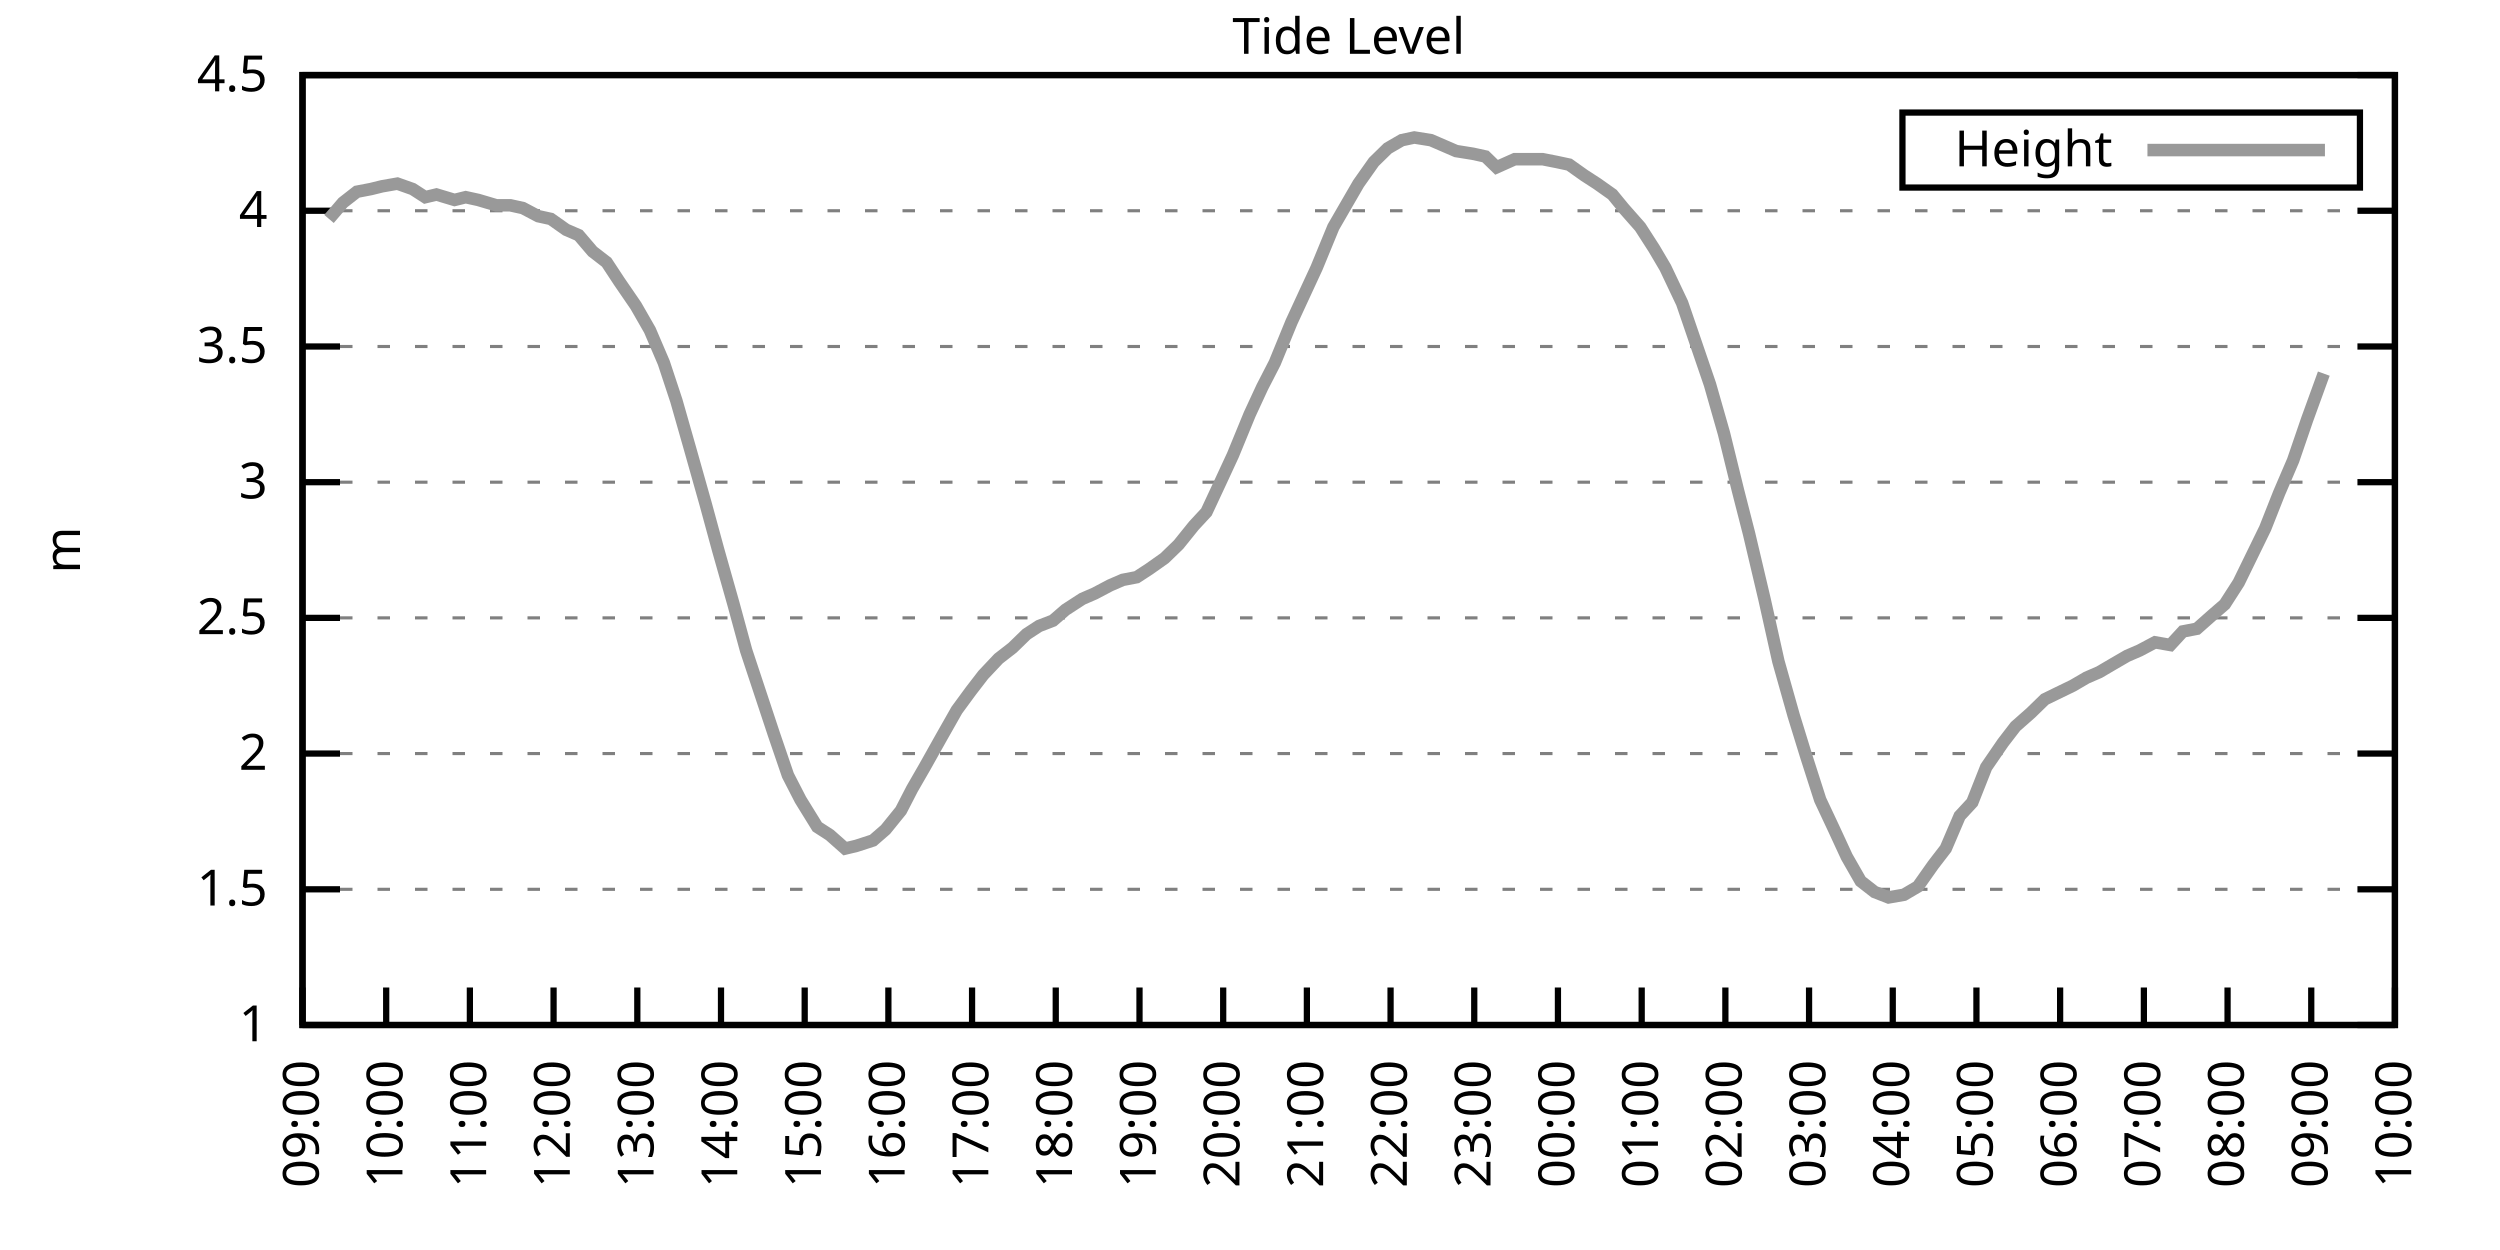
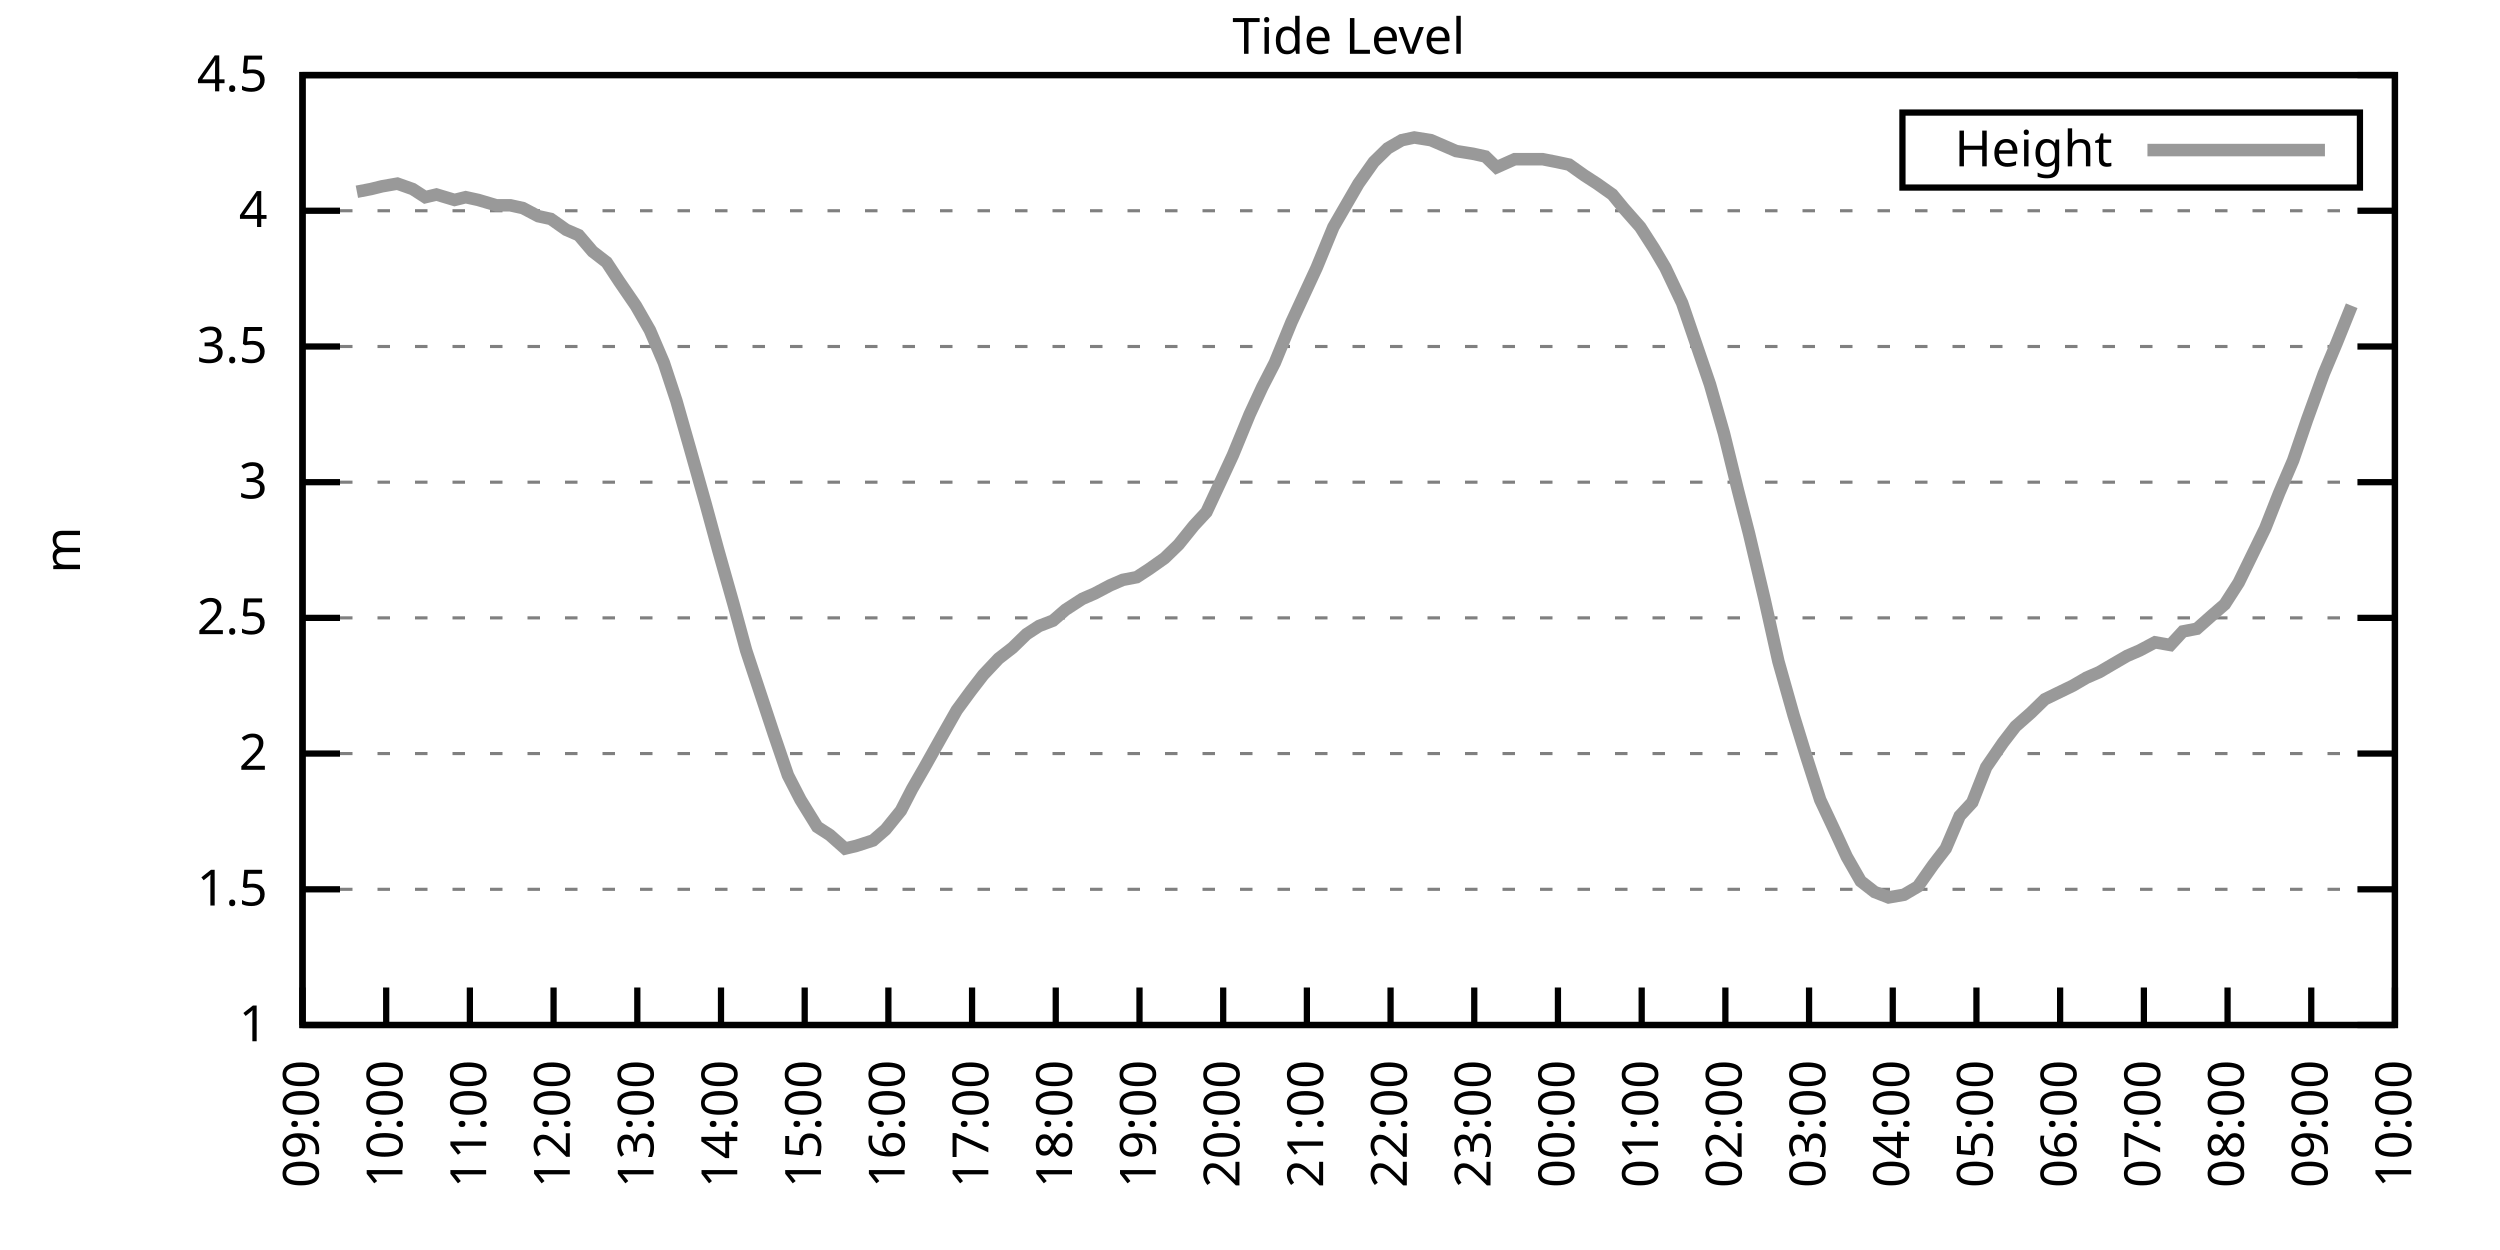
<svg xmlns="http://www.w3.org/2000/svg" xmlns:xlink="http://www.w3.org/1999/xlink" width="400" height="200" viewBox="0 0 400 200">
  <g id="gnuplot_canvas">
    <rect x="0" y="0" width="400" height="200" fill="none" />
    <defs>
      <circle id="gpDot" r="0.5" stroke-width="0.5" stroke="currentColor" />
      <path id="gpPt0" stroke-width="0.333" stroke="currentColor" d="M-1,0 h2 M0,-1 v2" />
      <path id="gpPt1" stroke-width="0.333" stroke="currentColor" d="M-1,-1 L1,1 M1,-1 L-1,1" />
      <path id="gpPt2" stroke-width="0.333" stroke="currentColor" d="M-1,0 L1,0 M0,-1 L0,1 M-1,-1 L1,1 M-1,1 L1,-1" />
      <rect id="gpPt3" stroke-width="0.333" stroke="currentColor" x="-1" y="-1" width="2" height="2" />
      <rect id="gpPt4" stroke-width="0.333" stroke="currentColor" fill="currentColor" x="-1" y="-1" width="2" height="2" />
      <circle id="gpPt5" stroke-width="0.333" stroke="currentColor" cx="0" cy="0" r="1" />
      <use xlink:href="#gpPt5" id="gpPt6" fill="currentColor" stroke="none" />
      <path id="gpPt7" stroke-width="0.333" stroke="currentColor" d="M0,-1.33 L-1.33,0.67 L1.33,0.67 z" />
      <use xlink:href="#gpPt7" id="gpPt8" fill="currentColor" stroke="none" />
      <use xlink:href="#gpPt7" id="gpPt9" stroke="currentColor" transform="rotate(180)" />
      <use xlink:href="#gpPt9" id="gpPt10" fill="currentColor" stroke="none" />
      <use xlink:href="#gpPt3" id="gpPt11" stroke="currentColor" transform="rotate(45)" />
      <use xlink:href="#gpPt11" id="gpPt12" fill="currentColor" stroke="none" />
      <path id="gpPt13" stroke-width="0.333" stroke="currentColor" d="M0,1.330 L1.265,0.411 L0.782,-1.067 L-0.782,-1.076 L-1.265,0.411 z" />
      <use xlink:href="#gpPt13" id="gpPt14" fill="currentColor" stroke="none" />
      <filter id="textbox" filterUnits="objectBoundingBox" x="0" y="0" height="1" width="1">
        <feFlood flood-color="white" flood-opacity="1" result="bgnd" />
        <feComposite in="SourceGraphic" in2="bgnd" operator="atop" />
      </filter>
      <filter id="greybox" filterUnits="objectBoundingBox" x="0" y="0" height="1" width="1">
        <feFlood flood-color="lightgrey" flood-opacity="1" result="grey" />
        <feComposite in="SourceGraphic" in2="grey" operator="atop" />
      </filter>
    </defs>
    <g fill="none" color="white" stroke="currentColor" stroke-width="1.00" stroke-linecap="butt" stroke-linejoin="miter">
</g>
    <g fill="none" color="black" stroke="currentColor" stroke-width="1.00" stroke-linecap="butt" stroke-linejoin="miter">
      <g stroke="none" shape-rendering="crispEdges">
        <polygon fill="rgb(255, 255, 255)" points="48.40,164.00 383.18,164.00 383.18,12.02 48.40,12.02 " />
      </g>
    </g>
    <g fill="none" color="black" stroke="currentColor" stroke-width="1.00" stroke-linecap="butt" stroke-linejoin="miter">
</g>
    <g fill="none" color="black" stroke="black" stroke-width="0.50" stroke-linecap="butt" stroke-linejoin="miter">
</g>
    <g fill="none" color="gray" stroke="currentColor" stroke-width="0.50" stroke-linecap="butt" stroke-linejoin="miter">
      <path stroke="gray" stroke-dasharray="2,4" class="gridline" d="M48.40,164.00 L383.19,164.00  " />
    </g>
    <g fill="none" color="gray" stroke="gray" stroke-width="1.00" stroke-linecap="butt" stroke-linejoin="miter">
</g>
    <g fill="none" color="black" stroke="currentColor" stroke-width="1.00" stroke-linecap="butt" stroke-linejoin="miter">
      <path stroke="black" d="M48.40,164.00 L54.40,164.00 M383.19,164.00 L377.19,164.00  " />
      <g transform="translate(42.80,166.60)" stroke="none" fill="black" font-family="Sans" font-size="8.00" text-anchor="end">
        <text>
          <tspan font-family="Sans"> 1</tspan>
        </text>
      </g>
    </g>
    <g fill="none" color="black" stroke="currentColor" stroke-width="1.00" stroke-linecap="butt" stroke-linejoin="miter">
</g>
    <g fill="none" color="black" stroke="black" stroke-width="0.50" stroke-linecap="butt" stroke-linejoin="miter">
</g>
    <g fill="none" color="gray" stroke="currentColor" stroke-width="0.50" stroke-linecap="butt" stroke-linejoin="miter">
      <path stroke="gray" stroke-dasharray="2,4" class="gridline" d="M48.40,142.29 L383.19,142.29  " />
    </g>
    <g fill="none" color="gray" stroke="gray" stroke-width="1.00" stroke-linecap="butt" stroke-linejoin="miter">
</g>
    <g fill="none" color="black" stroke="currentColor" stroke-width="1.00" stroke-linecap="butt" stroke-linejoin="miter">
      <path stroke="black" d="M48.40,142.29 L54.40,142.29 M383.19,142.29 L377.19,142.29  " />
      <g transform="translate(42.80,144.89)" stroke="none" fill="black" font-family="Sans" font-size="8.00" text-anchor="end">
        <text>
          <tspan font-family="Sans"> 1.5</tspan>
        </text>
      </g>
    </g>
    <g fill="none" color="black" stroke="currentColor" stroke-width="1.00" stroke-linecap="butt" stroke-linejoin="miter">
</g>
    <g fill="none" color="black" stroke="black" stroke-width="0.50" stroke-linecap="butt" stroke-linejoin="miter">
</g>
    <g fill="none" color="gray" stroke="currentColor" stroke-width="0.50" stroke-linecap="butt" stroke-linejoin="miter">
      <path stroke="gray" stroke-dasharray="2,4" class="gridline" d="M48.40,120.57 L383.19,120.57  " />
    </g>
    <g fill="none" color="gray" stroke="gray" stroke-width="1.00" stroke-linecap="butt" stroke-linejoin="miter">
</g>
    <g fill="none" color="black" stroke="currentColor" stroke-width="1.00" stroke-linecap="butt" stroke-linejoin="miter">
      <path stroke="black" d="M48.40,120.57 L54.40,120.57 M383.19,120.57 L377.19,120.57  " />
      <g transform="translate(42.80,123.17)" stroke="none" fill="black" font-family="Sans" font-size="8.00" text-anchor="end">
        <text>
          <tspan font-family="Sans"> 2</tspan>
        </text>
      </g>
    </g>
    <g fill="none" color="black" stroke="currentColor" stroke-width="1.00" stroke-linecap="butt" stroke-linejoin="miter">
</g>
    <g fill="none" color="black" stroke="black" stroke-width="0.50" stroke-linecap="butt" stroke-linejoin="miter">
</g>
    <g fill="none" color="gray" stroke="currentColor" stroke-width="0.50" stroke-linecap="butt" stroke-linejoin="miter">
      <path stroke="gray" stroke-dasharray="2,4" class="gridline" d="M48.40,98.86 L383.19,98.86  " />
    </g>
    <g fill="none" color="gray" stroke="gray" stroke-width="1.00" stroke-linecap="butt" stroke-linejoin="miter">
</g>
    <g fill="none" color="black" stroke="currentColor" stroke-width="1.00" stroke-linecap="butt" stroke-linejoin="miter">
      <path stroke="black" d="M48.40,98.86 L54.40,98.86 M383.19,98.86 L377.19,98.86  " />
      <g transform="translate(42.80,101.46)" stroke="none" fill="black" font-family="Sans" font-size="8.00" text-anchor="end">
        <text>
          <tspan font-family="Sans"> 2.5</tspan>
        </text>
      </g>
    </g>
    <g fill="none" color="black" stroke="currentColor" stroke-width="1.00" stroke-linecap="butt" stroke-linejoin="miter">
</g>
    <g fill="none" color="black" stroke="black" stroke-width="0.50" stroke-linecap="butt" stroke-linejoin="miter">
</g>
    <g fill="none" color="gray" stroke="currentColor" stroke-width="0.50" stroke-linecap="butt" stroke-linejoin="miter">
      <path stroke="gray" stroke-dasharray="2,4" class="gridline" d="M48.40,77.15 L383.19,77.15  " />
    </g>
    <g fill="none" color="gray" stroke="gray" stroke-width="1.00" stroke-linecap="butt" stroke-linejoin="miter">
</g>
    <g fill="none" color="black" stroke="currentColor" stroke-width="1.00" stroke-linecap="butt" stroke-linejoin="miter">
      <path stroke="black" d="M48.40,77.15 L54.40,77.15 M383.19,77.15 L377.19,77.15  " />
      <g transform="translate(42.80,79.75)" stroke="none" fill="black" font-family="Sans" font-size="8.00" text-anchor="end">
        <text>
          <tspan font-family="Sans"> 3</tspan>
        </text>
      </g>
    </g>
    <g fill="none" color="black" stroke="currentColor" stroke-width="1.00" stroke-linecap="butt" stroke-linejoin="miter">
</g>
    <g fill="none" color="black" stroke="black" stroke-width="0.50" stroke-linecap="butt" stroke-linejoin="miter">
</g>
    <g fill="none" color="gray" stroke="currentColor" stroke-width="0.50" stroke-linecap="butt" stroke-linejoin="miter">
      <path stroke="gray" stroke-dasharray="2,4" class="gridline" d="M48.40,55.44 L383.19,55.44  " />
    </g>
    <g fill="none" color="gray" stroke="gray" stroke-width="1.00" stroke-linecap="butt" stroke-linejoin="miter">
</g>
    <g fill="none" color="black" stroke="currentColor" stroke-width="1.00" stroke-linecap="butt" stroke-linejoin="miter">
      <path stroke="black" d="M48.40,55.44 L54.40,55.44 M383.19,55.44 L377.19,55.44  " />
      <g transform="translate(42.80,58.04)" stroke="none" fill="black" font-family="Sans" font-size="8.00" text-anchor="end">
        <text>
          <tspan font-family="Sans"> 3.5</tspan>
        </text>
      </g>
    </g>
    <g fill="none" color="black" stroke="currentColor" stroke-width="1.00" stroke-linecap="butt" stroke-linejoin="miter">
</g>
    <g fill="none" color="black" stroke="black" stroke-width="0.50" stroke-linecap="butt" stroke-linejoin="miter">
</g>
    <g fill="none" color="gray" stroke="currentColor" stroke-width="0.50" stroke-linecap="butt" stroke-linejoin="miter">
      <path stroke="gray" stroke-dasharray="2,4" class="gridline" d="M48.40,33.72 L383.19,33.72  " />
    </g>
    <g fill="none" color="gray" stroke="gray" stroke-width="1.00" stroke-linecap="butt" stroke-linejoin="miter">
</g>
    <g fill="none" color="black" stroke="currentColor" stroke-width="1.00" stroke-linecap="butt" stroke-linejoin="miter">
      <path stroke="black" d="M48.40,33.72 L54.40,33.72 M383.19,33.72 L377.19,33.72  " />
      <g transform="translate(42.80,36.32)" stroke="none" fill="black" font-family="Sans" font-size="8.00" text-anchor="end">
        <text>
          <tspan font-family="Sans"> 4</tspan>
        </text>
      </g>
    </g>
    <g fill="none" color="black" stroke="currentColor" stroke-width="1.00" stroke-linecap="butt" stroke-linejoin="miter">
</g>
    <g fill="none" color="black" stroke="black" stroke-width="0.50" stroke-linecap="butt" stroke-linejoin="miter">
</g>
    <g fill="none" color="gray" stroke="currentColor" stroke-width="0.50" stroke-linecap="butt" stroke-linejoin="miter">
      <path stroke="gray" stroke-dasharray="2,4" class="gridline" d="M48.40,12.01 L383.19,12.01  " />
    </g>
    <g fill="none" color="gray" stroke="gray" stroke-width="1.00" stroke-linecap="butt" stroke-linejoin="miter">
</g>
    <g fill="none" color="black" stroke="currentColor" stroke-width="1.00" stroke-linecap="butt" stroke-linejoin="miter">
      <path stroke="black" d="M48.40,12.01 L54.40,12.01 M383.19,12.01 L377.19,12.01  " />
      <g transform="translate(42.80,14.61)" stroke="none" fill="black" font-family="Sans" font-size="8.00" text-anchor="end">
        <text>
          <tspan font-family="Sans"> 4.5</tspan>
        </text>
      </g>
    </g>
    <g fill="none" color="black" stroke="currentColor" stroke-width="1.00" stroke-linecap="butt" stroke-linejoin="miter">
      <path stroke="black" d="M48.40,164.00 L48.40,158.00  " />
      <g transform="translate(51.00,169.60) rotate(270.00)" stroke="none" fill="black" font-family="Sans" font-size="8.00" text-anchor="end">
        <text>
          <tspan font-family="Sans">09:00</tspan>
        </text>
      </g>
    </g>
    <g fill="none" color="black" stroke="currentColor" stroke-width="1.00" stroke-linecap="butt" stroke-linejoin="miter">
      <path stroke="black" d="M61.79,164.00 L61.79,158.00  " />
      <g transform="translate(64.39,169.60) rotate(270.00)" stroke="none" fill="black" font-family="Sans" font-size="8.00" text-anchor="end">
        <text>
          <tspan font-family="Sans">10:00</tspan>
        </text>
      </g>
    </g>
    <g fill="none" color="black" stroke="currentColor" stroke-width="1.00" stroke-linecap="butt" stroke-linejoin="miter">
      <path stroke="black" d="M75.18,164.00 L75.18,158.00  " />
      <g transform="translate(77.78,169.60) rotate(270.00)" stroke="none" fill="black" font-family="Sans" font-size="8.00" text-anchor="end">
        <text>
          <tspan font-family="Sans">11:00</tspan>
        </text>
      </g>
    </g>
    <g fill="none" color="black" stroke="currentColor" stroke-width="1.00" stroke-linecap="butt" stroke-linejoin="miter">
      <path stroke="black" d="M88.57,164.00 L88.57,158.00  " />
      <g transform="translate(91.17,169.60) rotate(270.00)" stroke="none" fill="black" font-family="Sans" font-size="8.00" text-anchor="end">
        <text>
          <tspan font-family="Sans">12:00</tspan>
        </text>
      </g>
    </g>
    <g fill="none" color="black" stroke="currentColor" stroke-width="1.00" stroke-linecap="butt" stroke-linejoin="miter">
      <path stroke="black" d="M101.97,164.00 L101.97,158.00  " />
      <g transform="translate(104.57,169.60) rotate(270.00)" stroke="none" fill="black" font-family="Sans" font-size="8.00" text-anchor="end">
        <text>
          <tspan font-family="Sans">13:00</tspan>
        </text>
      </g>
    </g>
    <g fill="none" color="black" stroke="currentColor" stroke-width="1.00" stroke-linecap="butt" stroke-linejoin="miter">
      <path stroke="black" d="M115.36,164.00 L115.36,158.00  " />
      <g transform="translate(117.96,169.60) rotate(270.00)" stroke="none" fill="black" font-family="Sans" font-size="8.00" text-anchor="end">
        <text>
          <tspan font-family="Sans">14:00</tspan>
        </text>
      </g>
    </g>
    <g fill="none" color="black" stroke="currentColor" stroke-width="1.00" stroke-linecap="butt" stroke-linejoin="miter">
      <path stroke="black" d="M128.75,164.00 L128.75,158.00  " />
      <g transform="translate(131.35,169.60) rotate(270.00)" stroke="none" fill="black" font-family="Sans" font-size="8.00" text-anchor="end">
        <text>
          <tspan font-family="Sans">15:00</tspan>
        </text>
      </g>
    </g>
    <g fill="none" color="black" stroke="currentColor" stroke-width="1.00" stroke-linecap="butt" stroke-linejoin="miter">
      <path stroke="black" d="M142.14,164.00 L142.14,158.00  " />
      <g transform="translate(144.74,169.60) rotate(270.00)" stroke="none" fill="black" font-family="Sans" font-size="8.00" text-anchor="end">
        <text>
          <tspan font-family="Sans">16:00</tspan>
        </text>
      </g>
    </g>
    <g fill="none" color="black" stroke="currentColor" stroke-width="1.00" stroke-linecap="butt" stroke-linejoin="miter">
      <path stroke="black" d="M155.53,164.00 L155.53,158.00  " />
      <g transform="translate(158.13,169.60) rotate(270.00)" stroke="none" fill="black" font-family="Sans" font-size="8.00" text-anchor="end">
        <text>
          <tspan font-family="Sans">17:00</tspan>
        </text>
      </g>
    </g>
    <g fill="none" color="black" stroke="currentColor" stroke-width="1.00" stroke-linecap="butt" stroke-linejoin="miter">
      <path stroke="black" d="M168.92,164.00 L168.92,158.00  " />
      <g transform="translate(171.52,169.60) rotate(270.00)" stroke="none" fill="black" font-family="Sans" font-size="8.00" text-anchor="end">
        <text>
          <tspan font-family="Sans">18:00</tspan>
        </text>
      </g>
    </g>
    <g fill="none" color="black" stroke="currentColor" stroke-width="1.00" stroke-linecap="butt" stroke-linejoin="miter">
      <path stroke="black" d="M182.32,164.00 L182.32,158.00  " />
      <g transform="translate(184.92,169.60) rotate(270.00)" stroke="none" fill="black" font-family="Sans" font-size="8.00" text-anchor="end">
        <text>
          <tspan font-family="Sans">19:00</tspan>
        </text>
      </g>
    </g>
    <g fill="none" color="black" stroke="currentColor" stroke-width="1.00" stroke-linecap="butt" stroke-linejoin="miter">
      <path stroke="black" d="M195.71,164.00 L195.71,158.00  " />
      <g transform="translate(198.31,169.60) rotate(270.00)" stroke="none" fill="black" font-family="Sans" font-size="8.00" text-anchor="end">
        <text>
          <tspan font-family="Sans">20:00</tspan>
        </text>
      </g>
    </g>
    <g fill="none" color="black" stroke="currentColor" stroke-width="1.00" stroke-linecap="butt" stroke-linejoin="miter">
      <path stroke="black" d="M209.10,164.00 L209.10,158.00  " />
      <g transform="translate(211.70,169.60) rotate(270.00)" stroke="none" fill="black" font-family="Sans" font-size="8.00" text-anchor="end">
        <text>
          <tspan font-family="Sans">21:00</tspan>
        </text>
      </g>
    </g>
    <g fill="none" color="black" stroke="currentColor" stroke-width="1.00" stroke-linecap="butt" stroke-linejoin="miter">
      <path stroke="black" d="M222.49,164.00 L222.49,158.00  " />
      <g transform="translate(225.09,169.60) rotate(270.00)" stroke="none" fill="black" font-family="Sans" font-size="8.00" text-anchor="end">
        <text>
          <tspan font-family="Sans">22:00</tspan>
        </text>
      </g>
    </g>
    <g fill="none" color="black" stroke="currentColor" stroke-width="1.00" stroke-linecap="butt" stroke-linejoin="miter">
      <path stroke="black" d="M235.88,164.00 L235.88,158.00  " />
      <g transform="translate(238.48,169.60) rotate(270.00)" stroke="none" fill="black" font-family="Sans" font-size="8.00" text-anchor="end">
        <text>
          <tspan font-family="Sans">23:00</tspan>
        </text>
      </g>
    </g>
    <g fill="none" color="black" stroke="currentColor" stroke-width="1.00" stroke-linecap="butt" stroke-linejoin="miter">
      <path stroke="black" d="M249.27,164.00 L249.27,158.00  " />
      <g transform="translate(251.87,169.60) rotate(270.00)" stroke="none" fill="black" font-family="Sans" font-size="8.00" text-anchor="end">
        <text>
          <tspan font-family="Sans">00:00</tspan>
        </text>
      </g>
    </g>
    <g fill="none" color="black" stroke="currentColor" stroke-width="1.00" stroke-linecap="butt" stroke-linejoin="miter">
      <path stroke="black" d="M262.67,164.00 L262.67,158.00  " />
      <g transform="translate(265.27,169.60) rotate(270.00)" stroke="none" fill="black" font-family="Sans" font-size="8.00" text-anchor="end">
        <text>
          <tspan font-family="Sans">01:00</tspan>
        </text>
      </g>
    </g>
    <g fill="none" color="black" stroke="currentColor" stroke-width="1.00" stroke-linecap="butt" stroke-linejoin="miter">
      <path stroke="black" d="M276.06,164.00 L276.06,158.00  " />
      <g transform="translate(278.66,169.60) rotate(270.00)" stroke="none" fill="black" font-family="Sans" font-size="8.00" text-anchor="end">
        <text>
          <tspan font-family="Sans">02:00</tspan>
        </text>
      </g>
    </g>
    <g fill="none" color="black" stroke="currentColor" stroke-width="1.00" stroke-linecap="butt" stroke-linejoin="miter">
      <path stroke="black" d="M289.45,164.00 L289.45,158.00  " />
      <g transform="translate(292.05,169.60) rotate(270.00)" stroke="none" fill="black" font-family="Sans" font-size="8.00" text-anchor="end">
        <text>
          <tspan font-family="Sans">03:00</tspan>
        </text>
      </g>
    </g>
    <g fill="none" color="black" stroke="currentColor" stroke-width="1.00" stroke-linecap="butt" stroke-linejoin="miter">
      <path stroke="black" d="M302.84,164.00 L302.84,158.00  " />
      <g transform="translate(305.44,169.60) rotate(270.00)" stroke="none" fill="black" font-family="Sans" font-size="8.00" text-anchor="end">
        <text>
          <tspan font-family="Sans">04:00</tspan>
        </text>
      </g>
    </g>
    <g fill="none" color="black" stroke="currentColor" stroke-width="1.00" stroke-linecap="butt" stroke-linejoin="miter">
      <path stroke="black" d="M316.23,164.00 L316.23,158.00  " />
      <g transform="translate(318.83,169.60) rotate(270.00)" stroke="none" fill="black" font-family="Sans" font-size="8.00" text-anchor="end">
        <text>
          <tspan font-family="Sans">05:00</tspan>
        </text>
      </g>
    </g>
    <g fill="none" color="black" stroke="currentColor" stroke-width="1.00" stroke-linecap="butt" stroke-linejoin="miter">
      <path stroke="black" d="M329.62,164.00 L329.62,158.00  " />
      <g transform="translate(332.22,169.60) rotate(270.00)" stroke="none" fill="black" font-family="Sans" font-size="8.00" text-anchor="end">
        <text>
          <tspan font-family="Sans">06:00</tspan>
        </text>
      </g>
    </g>
    <g fill="none" color="black" stroke="currentColor" stroke-width="1.00" stroke-linecap="butt" stroke-linejoin="miter">
      <path stroke="black" d="M343.02,164.00 L343.02,158.00  " />
      <g transform="translate(345.62,169.60) rotate(270.00)" stroke="none" fill="black" font-family="Sans" font-size="8.00" text-anchor="end">
        <text>
          <tspan font-family="Sans">07:00</tspan>
        </text>
      </g>
    </g>
    <g fill="none" color="black" stroke="currentColor" stroke-width="1.00" stroke-linecap="butt" stroke-linejoin="miter">
      <path stroke="black" d="M356.41,164.00 L356.41,158.00  " />
      <g transform="translate(359.01,169.60) rotate(270.00)" stroke="none" fill="black" font-family="Sans" font-size="8.00" text-anchor="end">
        <text>
          <tspan font-family="Sans">08:00</tspan>
        </text>
      </g>
    </g>
    <g fill="none" color="black" stroke="currentColor" stroke-width="1.00" stroke-linecap="butt" stroke-linejoin="miter">
      <path stroke="black" d="M369.80,164.00 L369.80,158.00  " />
      <g transform="translate(372.40,169.60) rotate(270.00)" stroke="none" fill="black" font-family="Sans" font-size="8.00" text-anchor="end">
        <text>
          <tspan font-family="Sans">09:00</tspan>
        </text>
      </g>
    </g>
    <g fill="none" color="black" stroke="currentColor" stroke-width="1.00" stroke-linecap="butt" stroke-linejoin="miter">
      <path stroke="black" d="M383.19,164.00 L383.19,158.00  " />
      <g transform="translate(385.79,169.60) rotate(270.00)" stroke="none" fill="black" font-family="Sans" font-size="8.00" text-anchor="end">
        <text>
          <tspan font-family="Sans">10:00</tspan>
        </text>
      </g>
    </g>
    <g fill="none" color="black" stroke="currentColor" stroke-width="1.00" stroke-linecap="butt" stroke-linejoin="miter">
</g>
    <g fill="none" color="black" stroke="currentColor" stroke-width="1.00" stroke-linecap="butt" stroke-linejoin="miter">
      <path stroke="black" d="M48.40,12.01 L48.40,164.00 L383.19,164.00 L383.19,12.01 L48.40,12.01 Z  " />
    </g>
    <g fill="none" color="black" stroke="currentColor" stroke-width="1.00" stroke-linecap="butt" stroke-linejoin="miter">
</g>
    <g fill="none" color="black" stroke="currentColor" stroke-width="1.00" stroke-linecap="butt" stroke-linejoin="miter">
      <path stroke="black" d="M304.39,30.01 L304.39,18.01 L377.59,18.01 L377.59,30.01 L304.39,30.01 Z  " />
    </g>
    <g id="Tide_level_plot_1">
      <g fill="none" color="white" stroke="black" stroke-width="2.00" stroke-linecap="butt" stroke-linejoin="miter">
</g>
      <g fill="none" color="black" stroke="currentColor" stroke-width="2.00" stroke-linecap="butt" stroke-linejoin="miter">
        <g transform="translate(337.99,26.61)" stroke="none" fill="black" font-family="Sans" font-size="8.00" text-anchor="end">
          <text>
            <tspan font-family="Sans">Height</tspan>
          </text>
        </g>
      </g>
      <g fill="none" color="black" stroke="currentColor" stroke-width="2.00" stroke-linecap="butt" stroke-linejoin="miter">
-         <path stroke="rgb(153, 153, 153)" d="M343.59,24.01 L371.99,24.01 M52.64,35.03 L54.87,32.42 L57.10,30.68 L59.34,30.25 L61.12,29.81 L63.58,29.38   L66.03,30.25 L68.04,31.55 L69.83,31.12 L72.73,31.99 L74.51,31.55 L76.52,31.99 L79.42,32.85 L81.66,32.85   L83.66,33.29 L86.12,34.59 L88.13,35.03 L90.58,36.76 L92.59,37.63 L94.82,40.24 L97.06,41.97 L99.06,45.01   L101.74,48.92 L103.98,52.83 L106.21,58.04 L108.22,64.12 L110.45,71.94 L112.90,80.62 L114.91,88.00 L117.37,96.69   L119.38,104.07 L123.84,117.53 L126.07,124.05 L128.08,127.96 L130.76,132.30 L132.77,133.60 L135.22,135.77 L137.01,135.34   L139.69,134.47 L141.69,132.73 L144.15,129.69 L145.94,126.22 L147.94,122.75 L150.62,117.97 L153.08,113.63 L155.31,110.59   L157.32,107.98 L159.77,105.38 L162.01,103.64 L164.24,101.47 L166.25,100.16 L168.48,99.30 L170.49,97.56 L173.17,95.82   L175.17,94.95 L177.63,93.65 L179.64,92.78 L181.87,92.35 L183.88,91.04 L186.33,89.31 L188.57,87.14 L191.02,84.10   L193.03,81.93 L195.26,77.15 L197.27,72.81 L199.95,66.29 L201.96,61.95 L203.97,58.04 L206.64,51.53 L208.65,47.18   L210.66,42.84 L213.34,36.33 L215.35,32.85 L217.36,29.38 L219.81,25.91 L222.04,23.73 L224.28,22.43 L226.29,22.00   L228.96,22.43 L230.97,23.30 L232.98,24.17 L235.66,24.60 L237.67,25.04 L239.45,26.77 L242.36,25.47 L244.59,25.47   L246.82,25.47 L249.05,25.91 L251.06,26.34 L253.51,28.08 L255.52,29.38 L257.98,31.12 L259.76,33.29 L262.44,36.33   L264.67,39.80 L266.46,42.84 L269.14,48.49 L271.37,55.00 L273.60,61.52 L275.83,69.33 L278.07,78.45 L279.85,85.40   L282.31,95.82 L284.54,105.81 L286.99,114.49 L289.00,121.01 L291.23,127.96 L293.47,132.73 L295.48,137.08 L297.71,140.98   L299.94,142.72 L302.17,143.59 L304.63,143.16 L306.86,141.85 L309.31,138.38 L311.32,135.77 L313.55,130.56 L315.56,128.39   L317.79,122.75 L320.47,118.84 L322.48,116.23 L324.94,114.06 L327.17,111.89 L328.95,111.02 L331.63,109.72 L333.86,108.42   L335.87,107.55 L338.10,106.24 L340.34,104.94 L342.35,104.07 L344.80,102.77 L347.26,103.20 L349.26,101.03 L351.50,100.60   L353.95,98.43 L355.96,96.69 L358.19,93.22 L362.43,84.53 L364.66,78.89 L366.90,73.67 L369.13,67.16 L371.81,59.78    " />
+         <path stroke="rgb(153, 153, 153)" d="M343.59,24.01 L371.99,24.01 M57.10,30.68 L59.34,30.25 L61.12,29.81 L63.58,29.38 L66.03,30.25 L68.04,31.55   L69.83,31.12 L72.73,31.99 L74.51,31.55 L76.52,31.99 L79.42,32.85 L81.66,32.85 L83.66,33.29 L86.12,34.59   L88.13,35.03 L90.58,36.76 L92.59,37.63 L94.82,40.24 L97.06,41.97 L99.06,45.01 L101.74,48.92 L103.98,52.83   L106.21,58.04 L108.22,64.12 L110.45,71.94 L112.90,80.62 L114.91,88.00 L117.37,96.69 L119.38,104.07 L123.84,117.53   L126.07,124.05 L128.08,127.96 L130.76,132.30 L132.77,133.60 L135.22,135.77 L137.01,135.34 L139.69,134.47 L141.69,132.73   L144.15,129.69 L145.94,126.22 L147.94,122.75 L150.62,117.97 L153.08,113.63 L155.31,110.59 L157.32,107.98 L159.77,105.38   L162.01,103.64 L164.24,101.47 L166.25,100.16 L168.48,99.30 L170.49,97.56 L173.17,95.82 L175.17,94.95 L177.63,93.65   L179.64,92.78 L181.87,92.35 L183.88,91.04 L186.33,89.31 L188.57,87.14 L191.02,84.10 L193.03,81.93 L195.26,77.15   L197.27,72.81 L199.95,66.29 L201.96,61.95 L203.97,58.04 L206.64,51.53 L208.65,47.18 L210.66,42.84 L213.34,36.33   L215.35,32.85 L217.36,29.38 L219.81,25.91 L222.04,23.73 L224.28,22.43 L226.29,22.00 L228.96,22.43 L230.97,23.30   L232.98,24.17 L235.66,24.60 L237.67,25.04 L239.45,26.77 L242.36,25.47 L244.59,25.47 L246.82,25.47 L249.05,25.91   L251.06,26.34 L253.51,28.08 L255.52,29.38 L257.98,31.12 L259.76,33.29 L262.44,36.33 L264.67,39.80 L266.46,42.84   L269.14,48.49 L271.37,55.00 L273.60,61.52 L275.83,69.33 L278.07,78.45 L279.85,85.40 L282.31,95.82 L284.54,105.81   L286.99,114.49 L289.00,121.01 L291.23,127.96 L293.47,132.73 L295.48,137.08 L297.71,140.98 L299.94,142.72 L302.17,143.59   L304.63,143.16 L306.86,141.85 L309.31,138.38 L311.32,135.77 L313.55,130.56 L315.56,128.39 L317.79,122.75 L320.47,118.84   L322.48,116.23 L324.94,114.06 L327.17,111.89 L328.95,111.02 L331.63,109.72 L333.86,108.42 L335.87,107.55 L338.10,106.24   L340.34,104.94 L342.35,104.07 L344.80,102.77 L347.26,103.20 L349.26,101.03 L351.50,100.60 L353.95,98.43 L355.96,96.69   L358.19,93.22 L362.43,84.53 L364.66,78.89 L366.90,73.67 L369.13,67.16 L371.81,59.78 L373.82,55.00 L376.27,48.92    " />
      </g>
    </g>
    <g fill="none" color="black" stroke="currentColor" stroke-width="2.00" stroke-linecap="butt" stroke-linejoin="miter">
</g>
    <g fill="none" color="black" stroke="black" stroke-width="1.00" stroke-linecap="butt" stroke-linejoin="miter">
</g>
    <g fill="none" color="black" stroke="currentColor" stroke-width="1.00" stroke-linecap="butt" stroke-linejoin="miter">
      <path stroke="black" d="M48.40,12.01 L48.40,164.00 L383.19,164.00 L383.19,12.01 L48.40,12.01 Z  " />
      <g transform="translate(12.80,88.01) rotate(270.00)" stroke="none" fill="black" font-family="Sans" font-size="8.00" text-anchor="middle">
        <text>
          <tspan font-family="Sans">m</tspan>
        </text>
      </g>
    </g>
    <g fill="none" color="black" stroke="currentColor" stroke-width="1.00" stroke-linecap="butt" stroke-linejoin="miter">
</g>
    <g fill="none" color="black" stroke="currentColor" stroke-width="1.00" stroke-linecap="butt" stroke-linejoin="miter">
      <g transform="translate(215.79,8.61)" stroke="none" fill="black" font-family="Sans" font-size="8.00" text-anchor="middle">
        <text>
          <tspan font-family="Sans">Tide Level</tspan>
        </text>
      </g>
    </g>
    <g fill="none" color="black" stroke="currentColor" stroke-width="1.00" stroke-linecap="butt" stroke-linejoin="miter">
</g>
  </g>
</svg>
